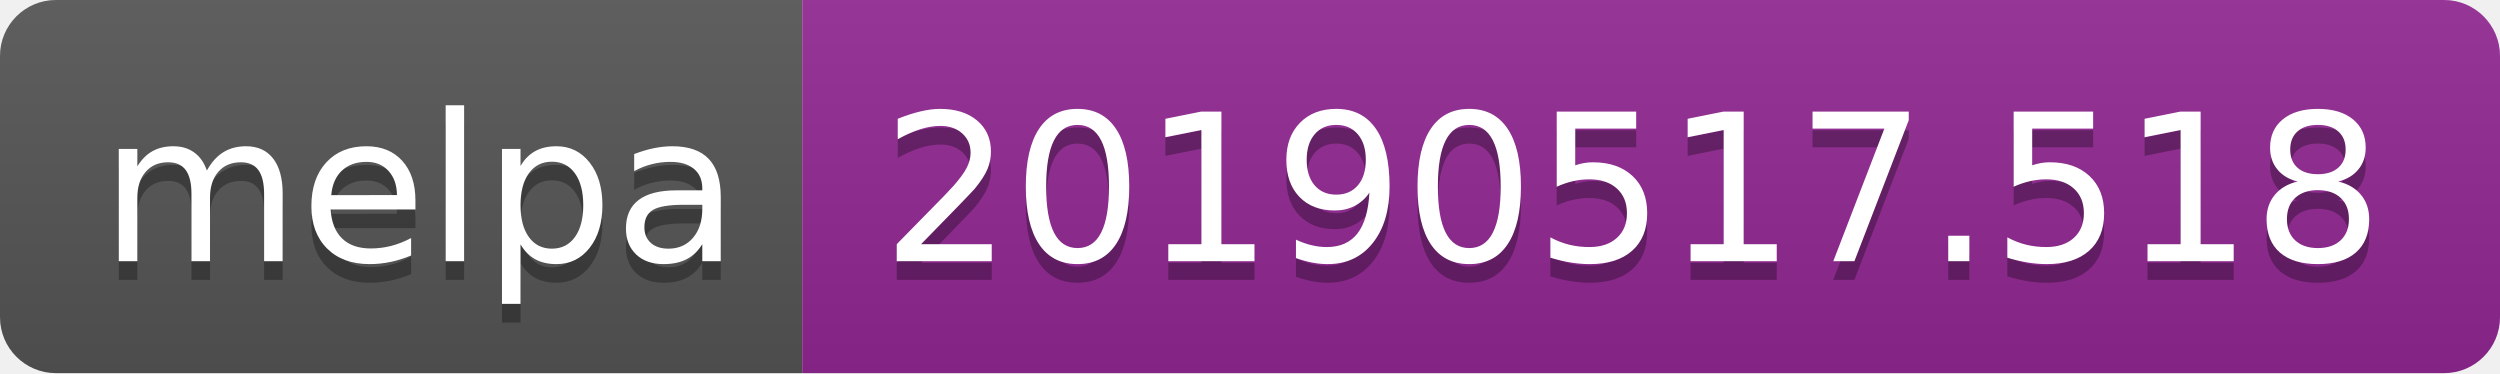
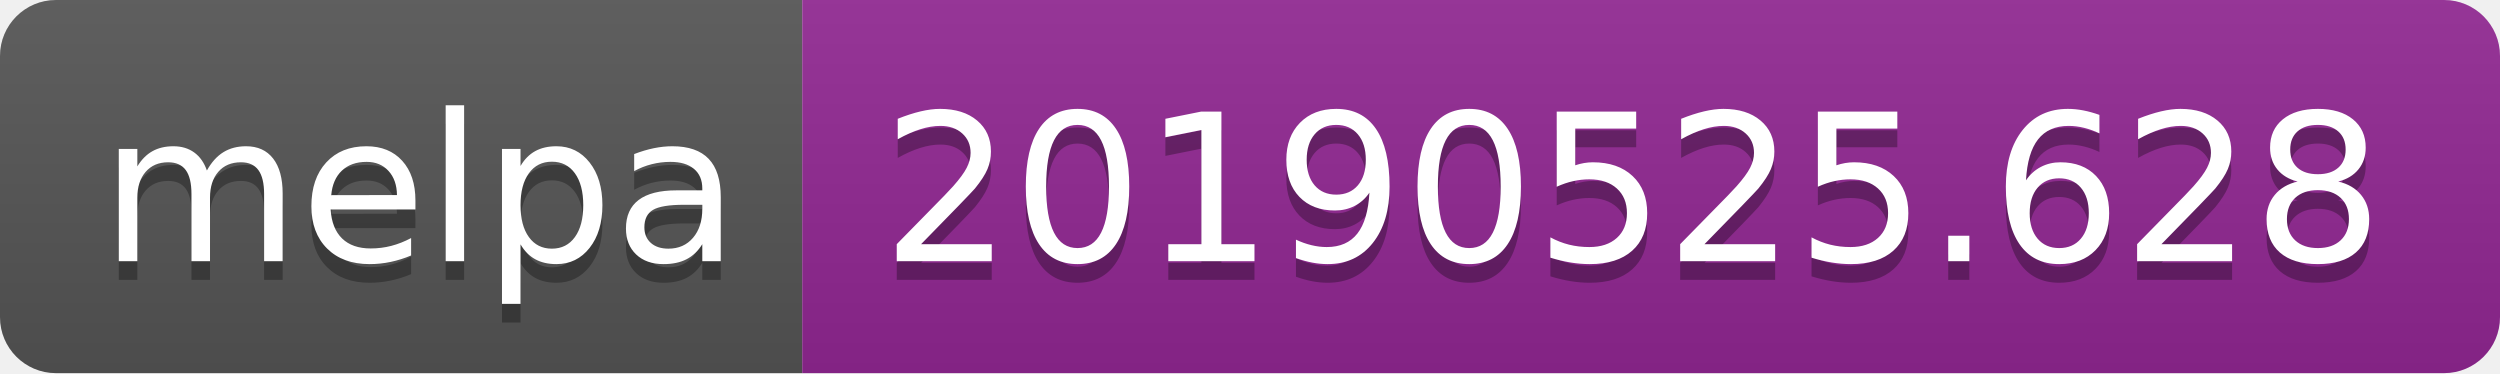
<svg xmlns="http://www.w3.org/2000/svg" width="134" height="20">
  <linearGradient id="b" x2="0" y2="100%">
    <stop offset="0" stop-color="#bbb" stop-opacity=".1" />
    <stop offset="1" stop-opacity=".1" />
  </linearGradient>
  <clipPath id="a">
    <rect width="134" height="20" rx="3" fill="#fff" />
  </clipPath>
  <g clip-path="url(#a)">
    <path fill="#555" d="M0 0h43v20H0z" />
    <path fill="#922793" d="M43 0h91v20H43z" />
    <path fill="url(#b)" d="M0 0h134v20H0z" />
  </g>
  <g fill="#fff" text-anchor="middle" font-family="DejaVu Sans,Verdana,Geneva,sans-serif" font-size="110">
    <text x="225" y="150" fill="#010101" fill-opacity=".3" transform="scale(.1)" textLength="330">melpa</text>
    <text x="225" y="140" transform="scale(.1)" textLength="330">melpa</text>
-     <text x="875" y="150" fill="#010101" fill-opacity=".3" transform="scale(.1)" textLength="810">20190517.518</text>
-     <text x="875" y="140" transform="scale(.1)" textLength="810">20190517.518</text>
+     <text x="875" y="150" fill="#010101" fill-opacity=".3" transform="scale(.1)" textLength="810">20190525.628</text>
+     <text x="875" y="140" transform="scale(.1)" textLength="810">20190525.628</text>
  </g>
</svg>
